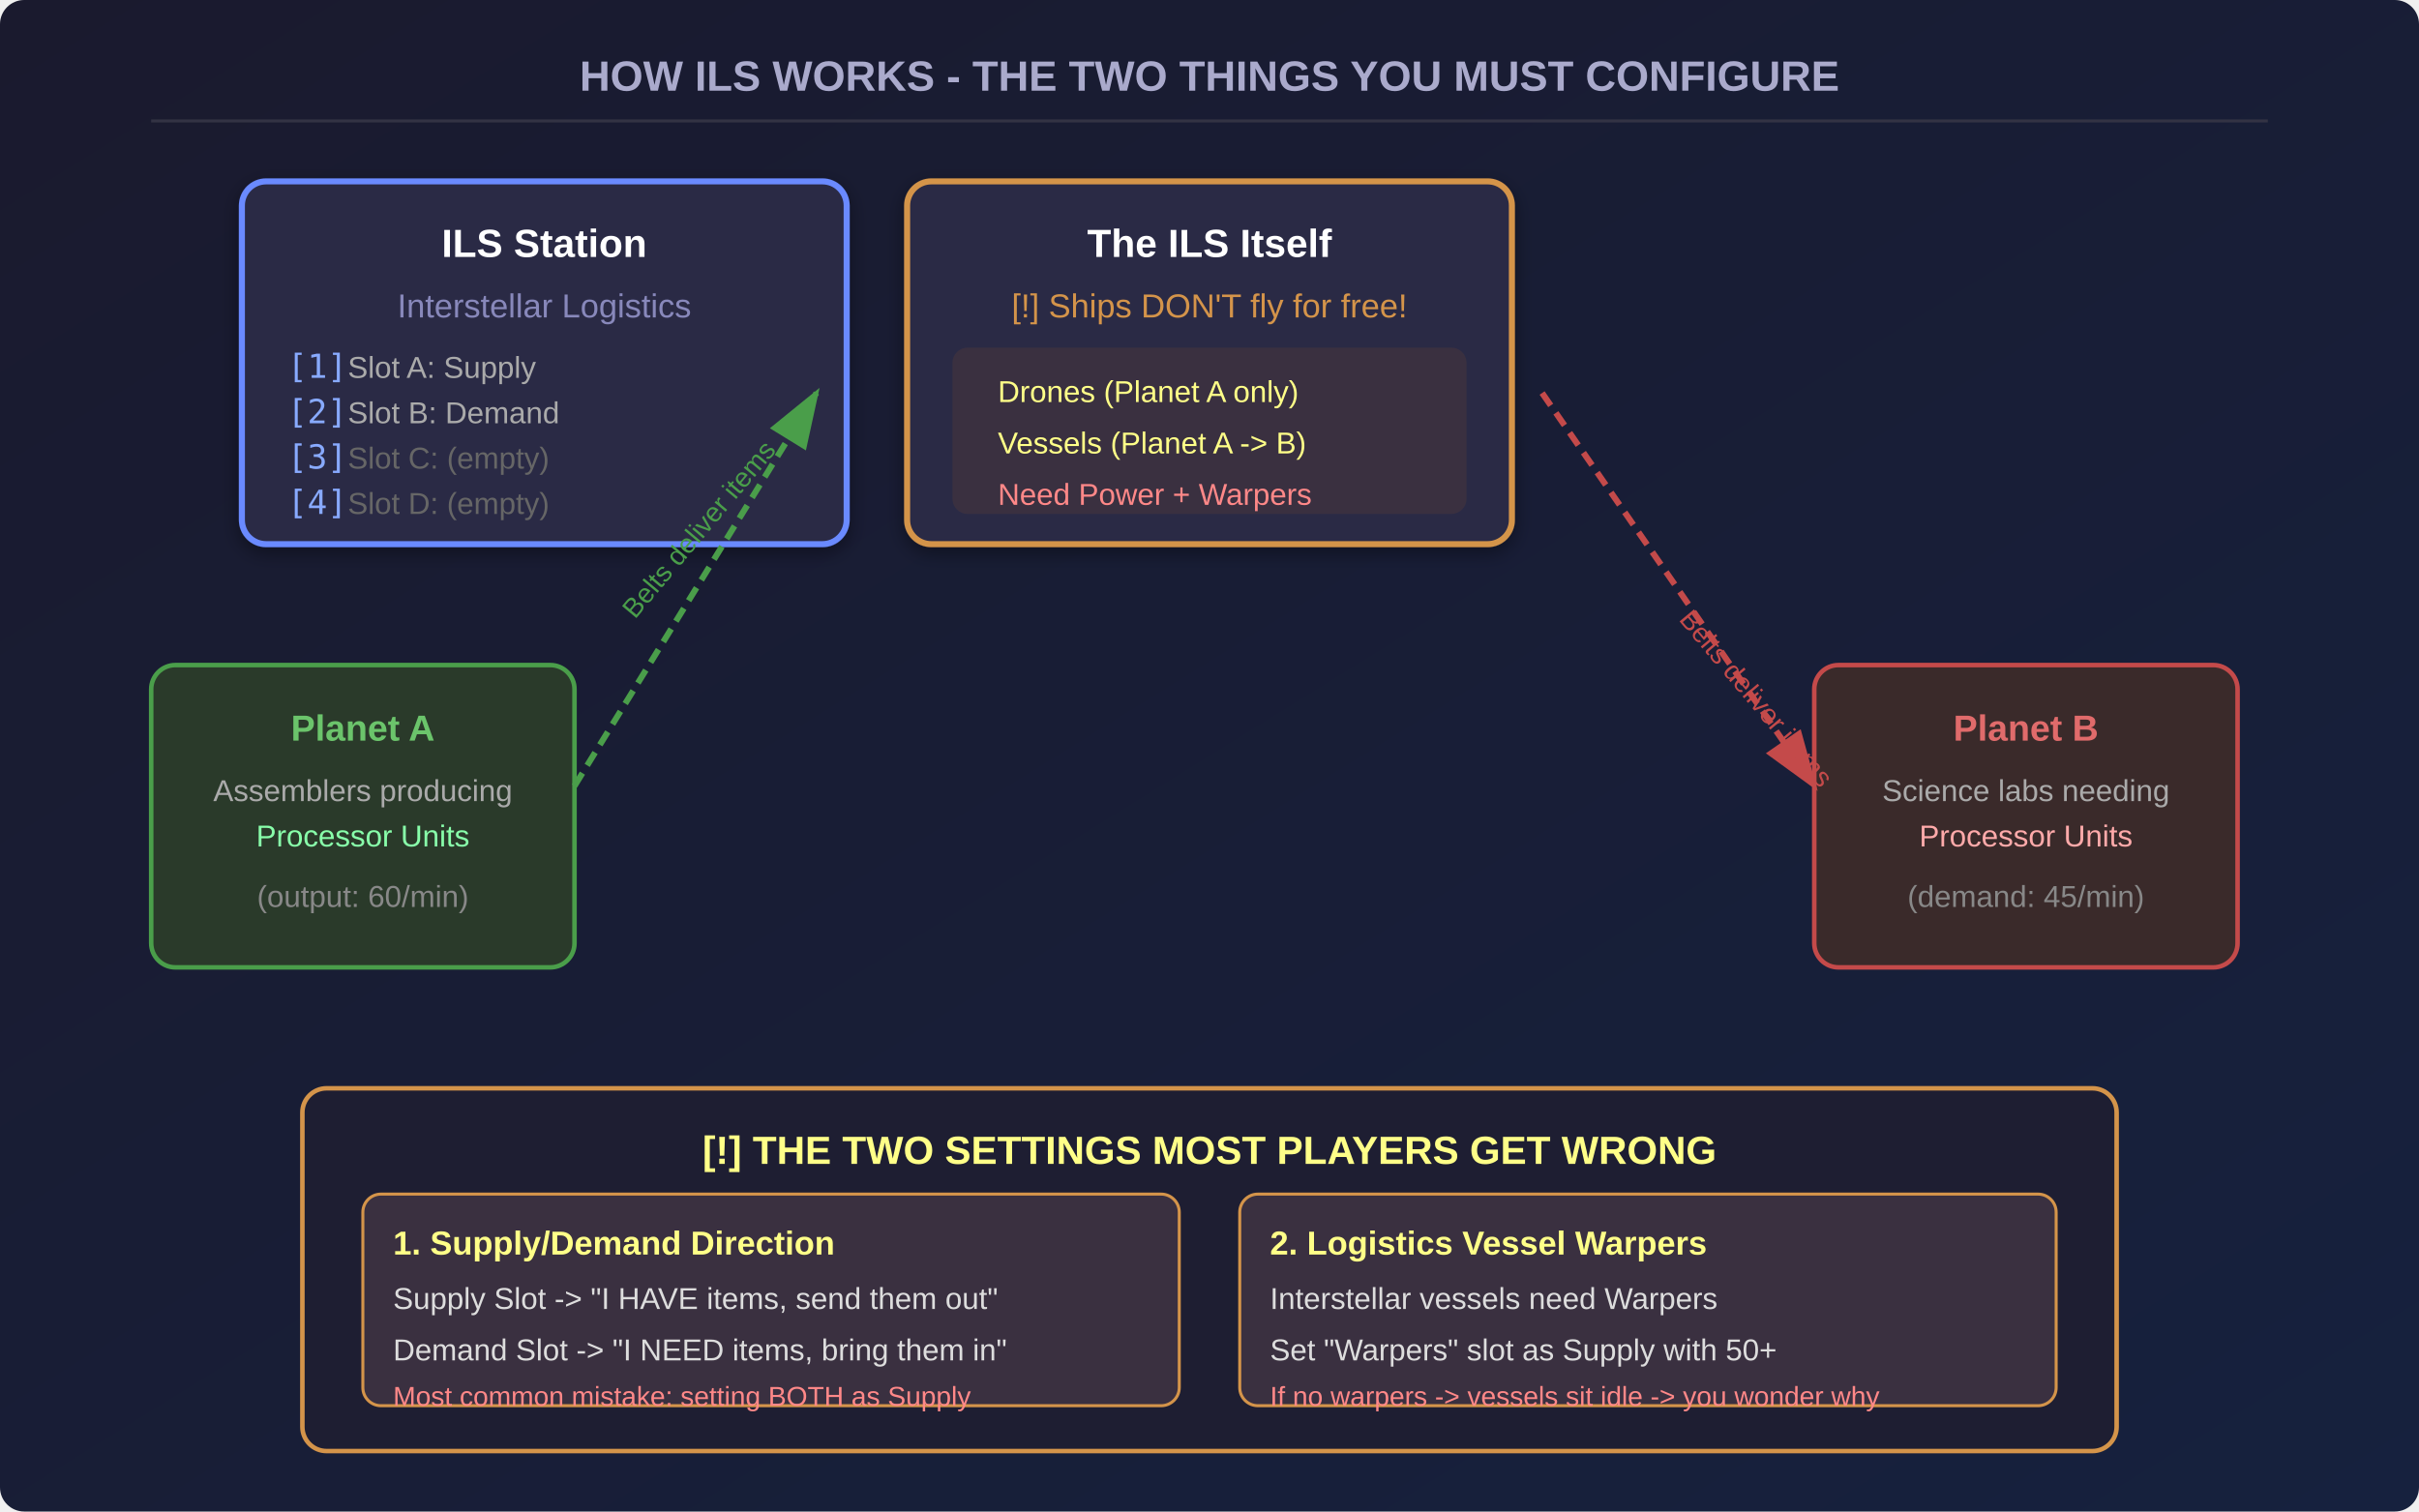
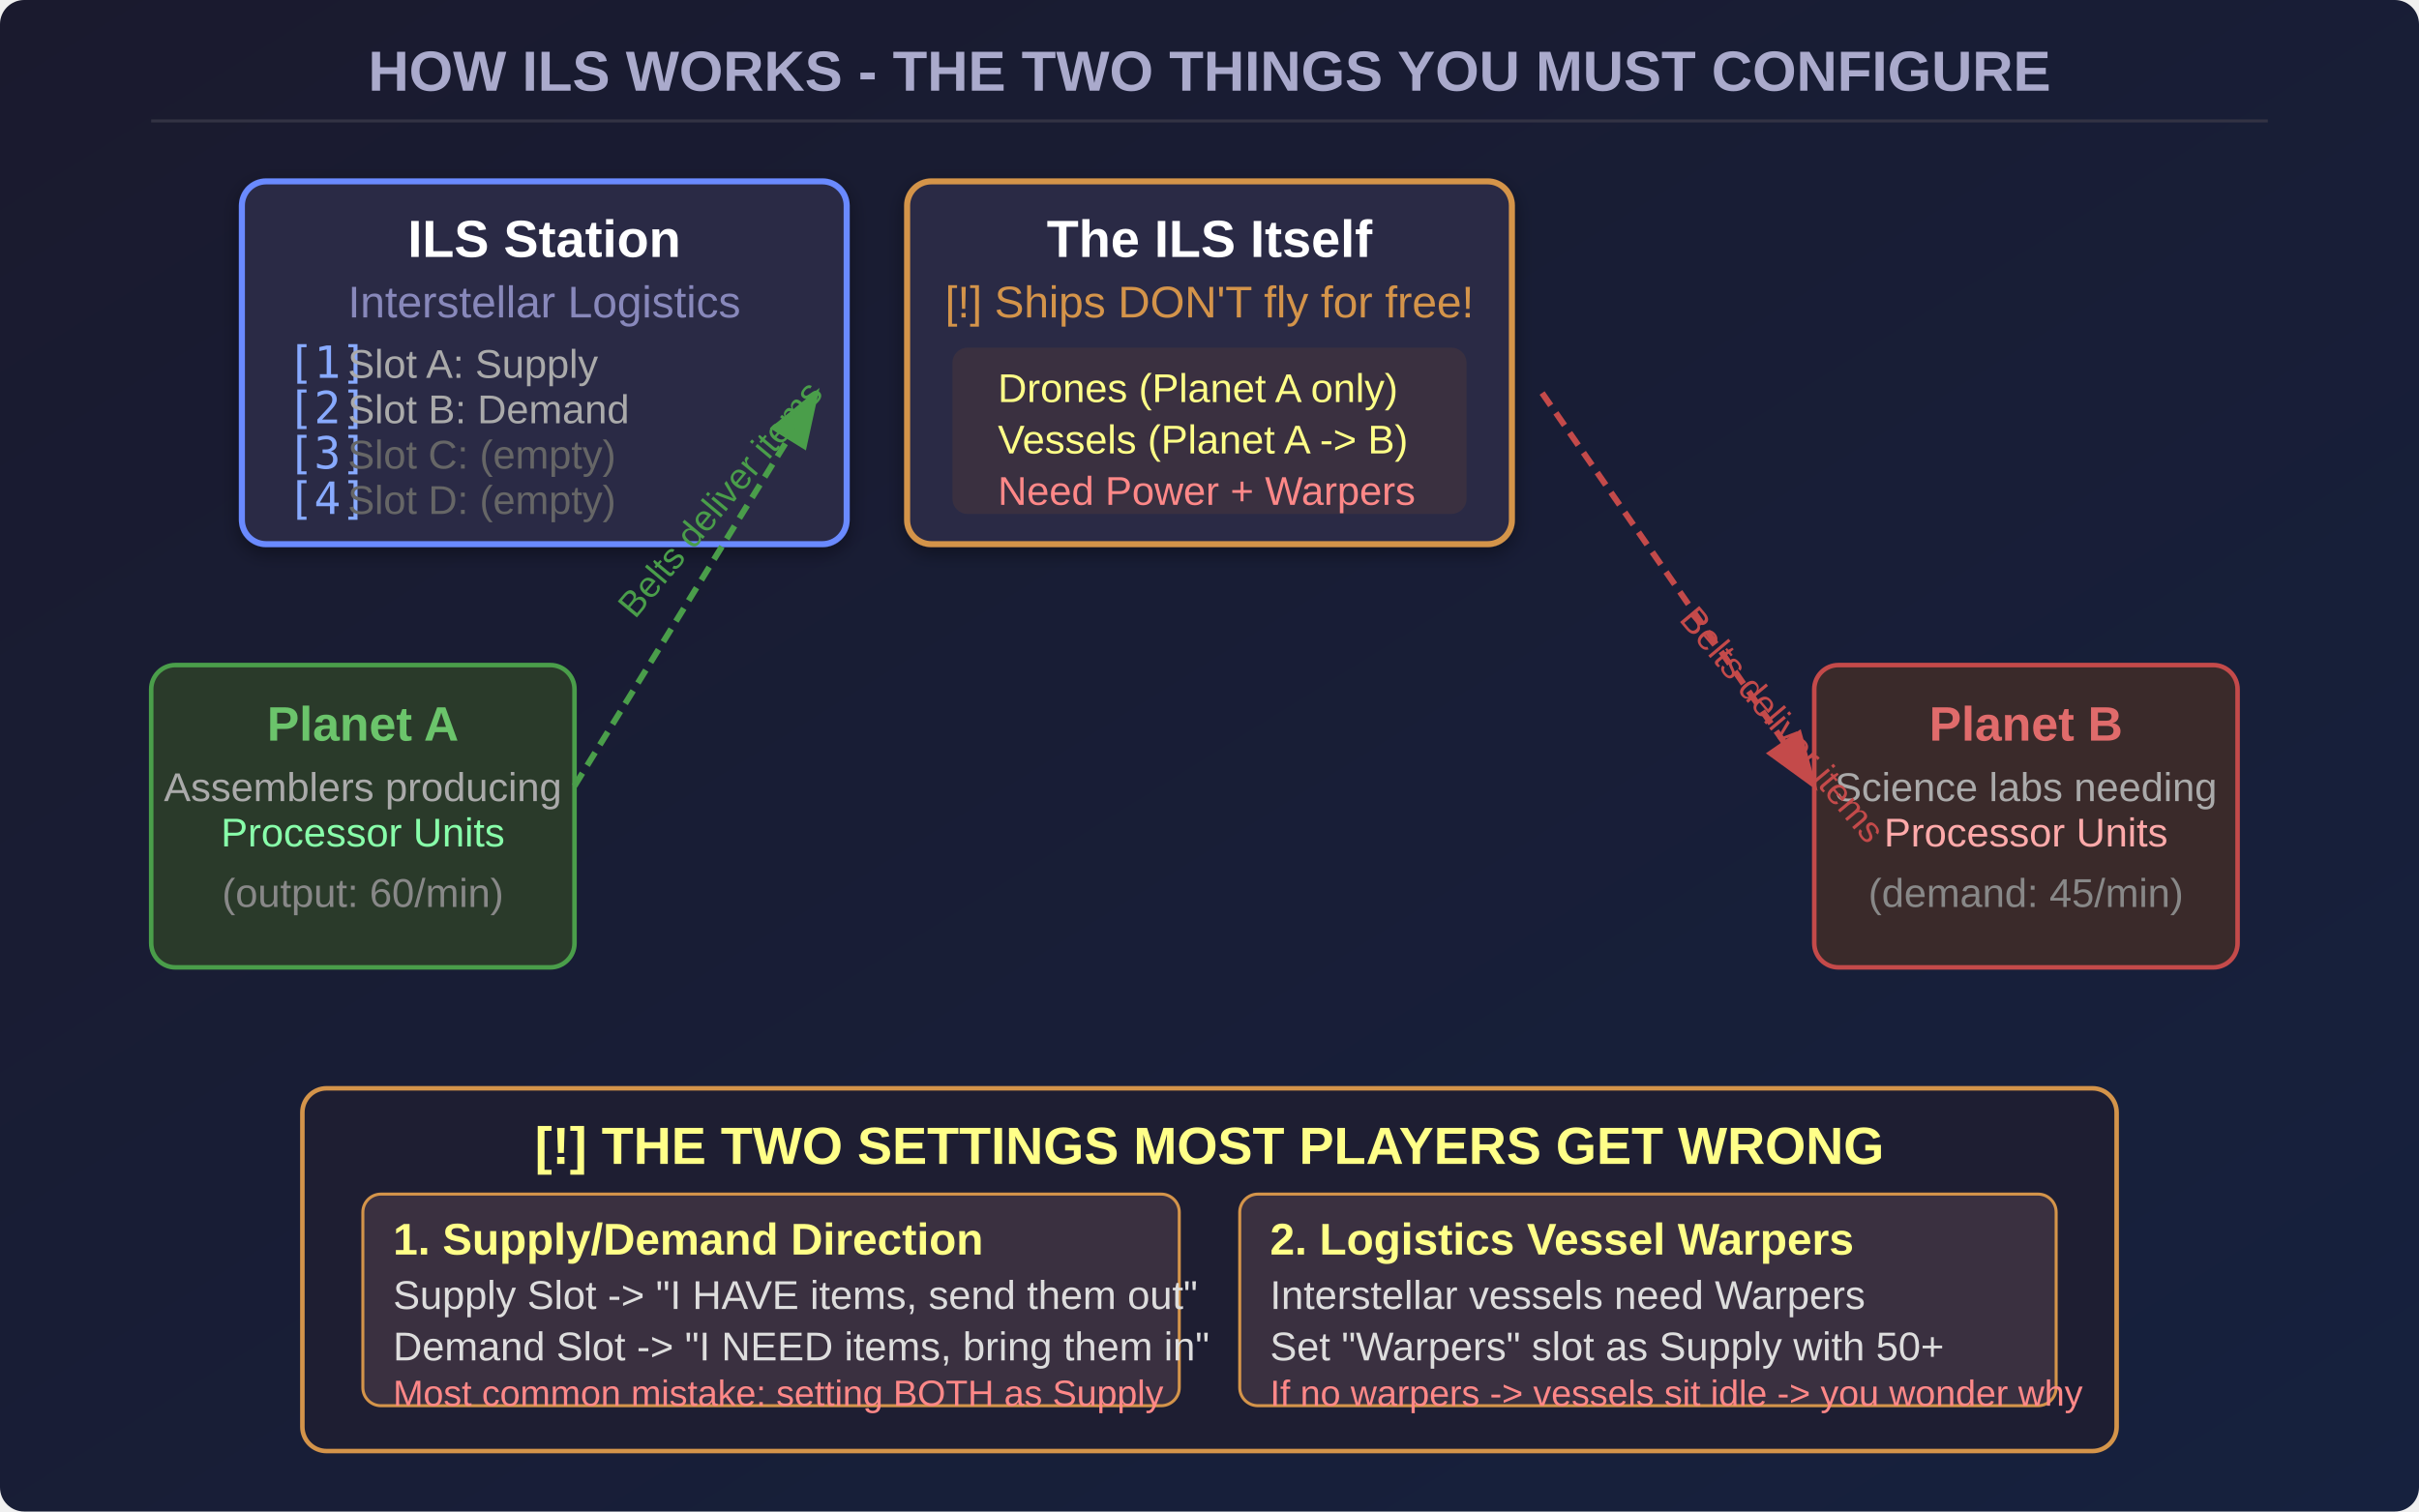
<svg xmlns="http://www.w3.org/2000/svg" viewBox="0 0 800 500" width="800" height="500">
  <defs>
    <linearGradient id="bgGrad" x1="0%" y1="0%" x2="100%" y2="100%">
      <stop offset="0%" style="stop-color:#1a1a2e" />
      <stop offset="100%" style="stop-color:#16213e" />
    </linearGradient>
    <linearGradient id="arrGreen" x1="0%" y1="0%" x2="100%" y2="0%">
      <stop offset="0%" style="stop-color:#4a9e4a" />
      <stop offset="100%" style="stop-color:#6bc46b" />
    </linearGradient>
    <linearGradient id="arrRed" x1="0%" y1="0%" x2="100%" y2="0%">
      <stop offset="0%" style="stop-color:#c44a4a" />
      <stop offset="100%" style="stop-color:#e06b6b" />
    </linearGradient>
    <linearGradient id="arrOrange" x1="0%" y1="0%" x2="100%" y2="0%">
      <stop offset="0%" style="stop-color:#d4944a" />
      <stop offset="100%" style="stop-color:#e0b06b" />
    </linearGradient>
    <filter id="shadow" x="-5%" y="-5%" width="110%" height="120%">
      <feDropShadow dx="0" dy="2" stdDeviation="3" flood-color="#000" flood-opacity="0.4" />
    </filter>
    <marker id="arrowGreen" markerWidth="10" markerHeight="7" refX="9" refY="3.5" orient="auto">
      <polygon points="0 0, 10 3.5, 0 7" fill="#4a9e4a" />
    </marker>
    <marker id="arrowRed" markerWidth="10" markerHeight="7" refX="9" refY="3.5" orient="auto">
      <polygon points="0 0, 10 3.5, 0 7" fill="#c44a4a" />
    </marker>
    <marker id="arrowOrange" markerWidth="10" markerHeight="7" refX="9" refY="3.5" orient="auto">
      <polygon points="0 0, 10 3.5, 0 7" fill="#d4944a" />
    </marker>
  </defs>
  <rect width="800" height="500" fill="url(#bgGrad)" rx="8" />
-   <text x="400" y="30" font-family="Arial,sans-serif" font-size="14" fill="#aac" text-anchor="middle" font-weight="bold">HOW ILS WORKS - THE TWO THINGS YOU MUST CONFIGURE</text>
+   <text x="400" y="30" font-family="Arial,sans-serif" font-size="18.7" fill="#aac" text-anchor="middle" font-weight="bold">HOW ILS WORKS - THE TWO THINGS YOU MUST CONFIGURE</text>
  <line x1="50" y1="40" x2="750" y2="40" stroke="#334" stroke-width="1" />
  <rect x="80" y="60" width="200" height="120" rx="8" fill="#2a2a44" stroke="#6a8aff" stroke-width="2" filter="url(#shadow)" />
-   <text x="180" y="85" font-family="Arial,sans-serif" font-size="13" fill="#fff" text-anchor="middle" font-weight="bold"> ILS Station</text>
-   <text x="180" y="105" font-family="Arial,sans-serif" font-size="11" fill="#88b" text-anchor="middle">Interstellar Logistics</text>
-   <text x="95" y="125" font-family="monospace" font-size="11" fill="#8af">[1]</text>
-   <text x="95" y="140" font-family="monospace" font-size="11" fill="#8af">[2]</text>
-   <text x="95" y="155" font-family="monospace" font-size="11" fill="#8af">[3]</text>
-   <text x="95" y="170" font-family="monospace" font-size="11" fill="#8af">[4]</text>
-   <text x="115" y="125" font-family="Arial,sans-serif" font-size="10" fill="#aaa">Slot A: Supply</text>
-   <text x="115" y="140" font-family="Arial,sans-serif" font-size="10" fill="#aaa">Slot B: Demand</text>
-   <text x="115" y="155" font-family="Arial,sans-serif" font-size="10" fill="#666">Slot C: (empty)</text>
-   <text x="115" y="170" font-family="Arial,sans-serif" font-size="10" fill="#666">Slot D: (empty)</text>
+   <text x="180" y="85" font-family="Arial,sans-serif" font-size="17.3" fill="#fff" text-anchor="middle" font-weight="bold"> ILS Station</text>
+   <text x="180" y="105" font-family="Arial,sans-serif" font-size="14.7" fill="#88b" text-anchor="middle">Interstellar Logistics</text>
+   <text x="95" y="125" font-family="monospace" font-size="14.7" fill="#8af">[1]</text>
+   <text x="95" y="140" font-family="monospace" font-size="14.7" fill="#8af">[2]</text>
+   <text x="95" y="155" font-family="monospace" font-size="14.7" fill="#8af">[3]</text>
+   <text x="95" y="170" font-family="monospace" font-size="14.7" fill="#8af">[4]</text>
+   <text x="115" y="125" font-family="Arial,sans-serif" font-size="13.3" fill="#aaa">Slot A: Supply</text>
+   <text x="115" y="140" font-family="Arial,sans-serif" font-size="13.3" fill="#aaa">Slot B: Demand</text>
+   <text x="115" y="155" font-family="Arial,sans-serif" font-size="13.3" fill="#666">Slot C: (empty)</text>
+   <text x="115" y="170" font-family="Arial,sans-serif" font-size="13.3" fill="#666">Slot D: (empty)</text>
  <rect x="50" y="220" width="140" height="100" rx="8" fill="#2a3a2a" stroke="#4a9e4a" stroke-width="1.5" />
-   <text x="120" y="245" font-family="Arial,sans-serif" font-size="12" fill="#6bc46b" text-anchor="middle" font-weight="bold">Planet A</text>
-   <text x="120" y="265" font-family="Arial,sans-serif" font-size="10" fill="#aaa" text-anchor="middle">Assemblers producing</text>
-   <text x="120" y="280" font-family="Arial,sans-serif" font-size="10" fill="#8fa" text-anchor="middle">Processor Units</text>
-   <text x="120" y="300" font-family="Arial,sans-serif" font-size="10" fill="#888" text-anchor="middle">(output: 60/min)</text>
+   <text x="120" y="245" font-family="Arial,sans-serif" font-size="16" fill="#6bc46b" text-anchor="middle" font-weight="bold">Planet A</text>
+   <text x="120" y="265" font-family="Arial,sans-serif" font-size="13.3" fill="#aaa" text-anchor="middle">Assemblers producing</text>
+   <text x="120" y="280" font-family="Arial,sans-serif" font-size="13.3" fill="#8fa" text-anchor="middle">Processor Units</text>
+   <text x="120" y="300" font-family="Arial,sans-serif" font-size="13.3" fill="#888" text-anchor="middle">(output: 60/min)</text>
  <line x1="190" y1="260" x2="270" y2="130" stroke="#4a9e4a" stroke-width="2" stroke-dasharray="5,3" marker-end="url(#arrowGreen)" />
-   <text x="210" y="205" font-family="Arial,sans-serif" font-size="9" fill="#4a9e4a" transform="rotate(-50,210,205)">Belts deliver items</text>
+   <text x="210" y="205" font-family="Arial,sans-serif" font-size="12" fill="#4a9e4a" transform="rotate(-50,210,205)">Belts deliver items</text>
  <rect x="600" y="220" width="140" height="100" rx="8" fill="#3a2a2a" stroke="#c44a4a" stroke-width="1.5" />
-   <text x="670" y="245" font-family="Arial,sans-serif" font-size="12" fill="#e06b6b" text-anchor="middle" font-weight="bold">Planet B</text>
-   <text x="670" y="265" font-family="Arial,sans-serif" font-size="10" fill="#aaa" text-anchor="middle">Science labs needing</text>
-   <text x="670" y="280" font-family="Arial,sans-serif" font-size="10" fill="#faa" text-anchor="middle">Processor Units</text>
-   <text x="670" y="300" font-family="Arial,sans-serif" font-size="10" fill="#888" text-anchor="middle">(demand: 45/min)</text>
+   <text x="670" y="245" font-family="Arial,sans-serif" font-size="16" fill="#e06b6b" text-anchor="middle" font-weight="bold">Planet B</text>
+   <text x="670" y="265" font-family="Arial,sans-serif" font-size="13.3" fill="#aaa" text-anchor="middle">Science labs needing</text>
+   <text x="670" y="280" font-family="Arial,sans-serif" font-size="13.3" fill="#faa" text-anchor="middle">Processor Units</text>
+   <text x="670" y="300" font-family="Arial,sans-serif" font-size="13.3" fill="#888" text-anchor="middle">(demand: 45/min)</text>
  <line x1="510" y1="130" x2="600" y2="260" stroke="#c44a4a" stroke-width="2" stroke-dasharray="5,3" marker-end="url(#arrowRed)" />
-   <text x="555" y="205" font-family="Arial,sans-serif" font-size="9" fill="#c44a4a" transform="rotate(50,555,205)">Belts deliver items</text>
+   <text x="555" y="205" font-family="Arial,sans-serif" font-size="12" fill="#c44a4a" transform="rotate(50,555,205)">Belts deliver items</text>
  <rect x="300" y="60" width="200" height="120" rx="8" fill="#2a2a44" stroke="#d4944a" stroke-width="2" filter="url(#shadow)" />
-   <text x="400" y="85" font-family="Arial,sans-serif" font-size="13" fill="#fff" text-anchor="middle" font-weight="bold"> The ILS Itself</text>
-   <text x="400" y="105" font-family="Arial,sans-serif" font-size="11" fill="#d4944a" text-anchor="middle">[!] Ships DON'T fly for free!</text>
+   <text x="400" y="85" font-family="Arial,sans-serif" font-size="17.3" fill="#fff" text-anchor="middle" font-weight="bold"> The ILS Itself</text>
+   <text x="400" y="105" font-family="Arial,sans-serif" font-size="14.7" fill="#d4944a" text-anchor="middle">[!] Ships DON'T fly for free!</text>
  <rect x="315" y="115" width="170" height="55" rx="5" fill="#3a3040" />
-   <text x="330" y="133" font-family="Arial,sans-serif" font-size="10" fill="#ff8"> Drones (Planet A only)</text>
-   <text x="330" y="150" font-family="Arial,sans-serif" font-size="10" fill="#ff8"> Vessels (Planet A -&gt; B)</text>
-   <text x="330" y="167" font-family="Arial,sans-serif" font-size="10" fill="#f88"> Need Power + Warpers</text>
+   <text x="330" y="133" font-family="Arial,sans-serif" font-size="13.3" fill="#ff8"> Drones (Planet A only)</text>
+   <text x="330" y="150" font-family="Arial,sans-serif" font-size="13.3" fill="#ff8"> Vessels (Planet A -&gt; B)</text>
+   <text x="330" y="167" font-family="Arial,sans-serif" font-size="13.3" fill="#f88"> Need Power + Warpers</text>
  <rect x="100" y="360" width="600" height="120" rx="8" fill="#1e1e32" stroke="#d4944a" stroke-width="1.5" />
-   <text x="400" y="385" font-family="Arial,sans-serif" font-size="13" fill="#ff8" text-anchor="middle" font-weight="bold">[!] THE TWO SETTINGS MOST PLAYERS GET WRONG</text>
+   <text x="400" y="385" font-family="Arial,sans-serif" font-size="17.3" fill="#ff8" text-anchor="middle" font-weight="bold">[!] THE TWO SETTINGS MOST PLAYERS GET WRONG</text>
  <rect x="120" y="395" width="270" height="70" rx="6" fill="#3a3040" stroke="#d4944a" stroke-width="1" />
-   <text x="130" y="415" font-family="Arial,sans-serif" font-size="11" fill="#ff8" font-weight="bold">1. Supply/Demand Direction</text>
-   <text x="130" y="433" font-family="Arial,sans-serif" font-size="10" fill="#ddd">Supply Slot -&gt; "I HAVE items, send them out"</text>
-   <text x="130" y="450" font-family="Arial,sans-serif" font-size="10" fill="#ddd">Demand Slot -&gt; "I NEED items, bring them in"</text>
-   <text x="130" y="465" font-family="Arial,sans-serif" font-size="9" fill="#f88">Most common mistake: setting BOTH as Supply</text>
+   <text x="130" y="415" font-family="Arial,sans-serif" font-size="14.7" fill="#ff8" font-weight="bold">1. Supply/Demand Direction</text>
+   <text x="130" y="433" font-family="Arial,sans-serif" font-size="13.3" fill="#ddd">Supply Slot -&gt; "I HAVE items, send them out"</text>
+   <text x="130" y="450" font-family="Arial,sans-serif" font-size="13.3" fill="#ddd">Demand Slot -&gt; "I NEED items, bring them in"</text>
+   <text x="130" y="465" font-family="Arial,sans-serif" font-size="12" fill="#f88">Most common mistake: setting BOTH as Supply</text>
  <rect x="410" y="395" width="270" height="70" rx="6" fill="#3a3040" stroke="#d4944a" stroke-width="1" />
-   <text x="420" y="415" font-family="Arial,sans-serif" font-size="11" fill="#ff8" font-weight="bold">2. Logistics Vessel Warpers</text>
-   <text x="420" y="433" font-family="Arial,sans-serif" font-size="10" fill="#ddd">Interstellar vessels need Warpers</text>
-   <text x="420" y="450" font-family="Arial,sans-serif" font-size="10" fill="#ddd">Set "Warpers" slot as Supply with 50+</text>
-   <text x="420" y="465" font-family="Arial,sans-serif" font-size="9" fill="#f88">If no warpers -&gt; vessels sit idle -&gt; you wonder why</text>
+   <text x="420" y="415" font-family="Arial,sans-serif" font-size="14.7" fill="#ff8" font-weight="bold">2. Logistics Vessel Warpers</text>
+   <text x="420" y="433" font-family="Arial,sans-serif" font-size="13.3" fill="#ddd">Interstellar vessels need Warpers</text>
+   <text x="420" y="450" font-family="Arial,sans-serif" font-size="13.3" fill="#ddd">Set "Warpers" slot as Supply with 50+</text>
+   <text x="420" y="465" font-family="Arial,sans-serif" font-size="12" fill="#f88">If no warpers -&gt; vessels sit idle -&gt; you wonder why</text>
</svg>
